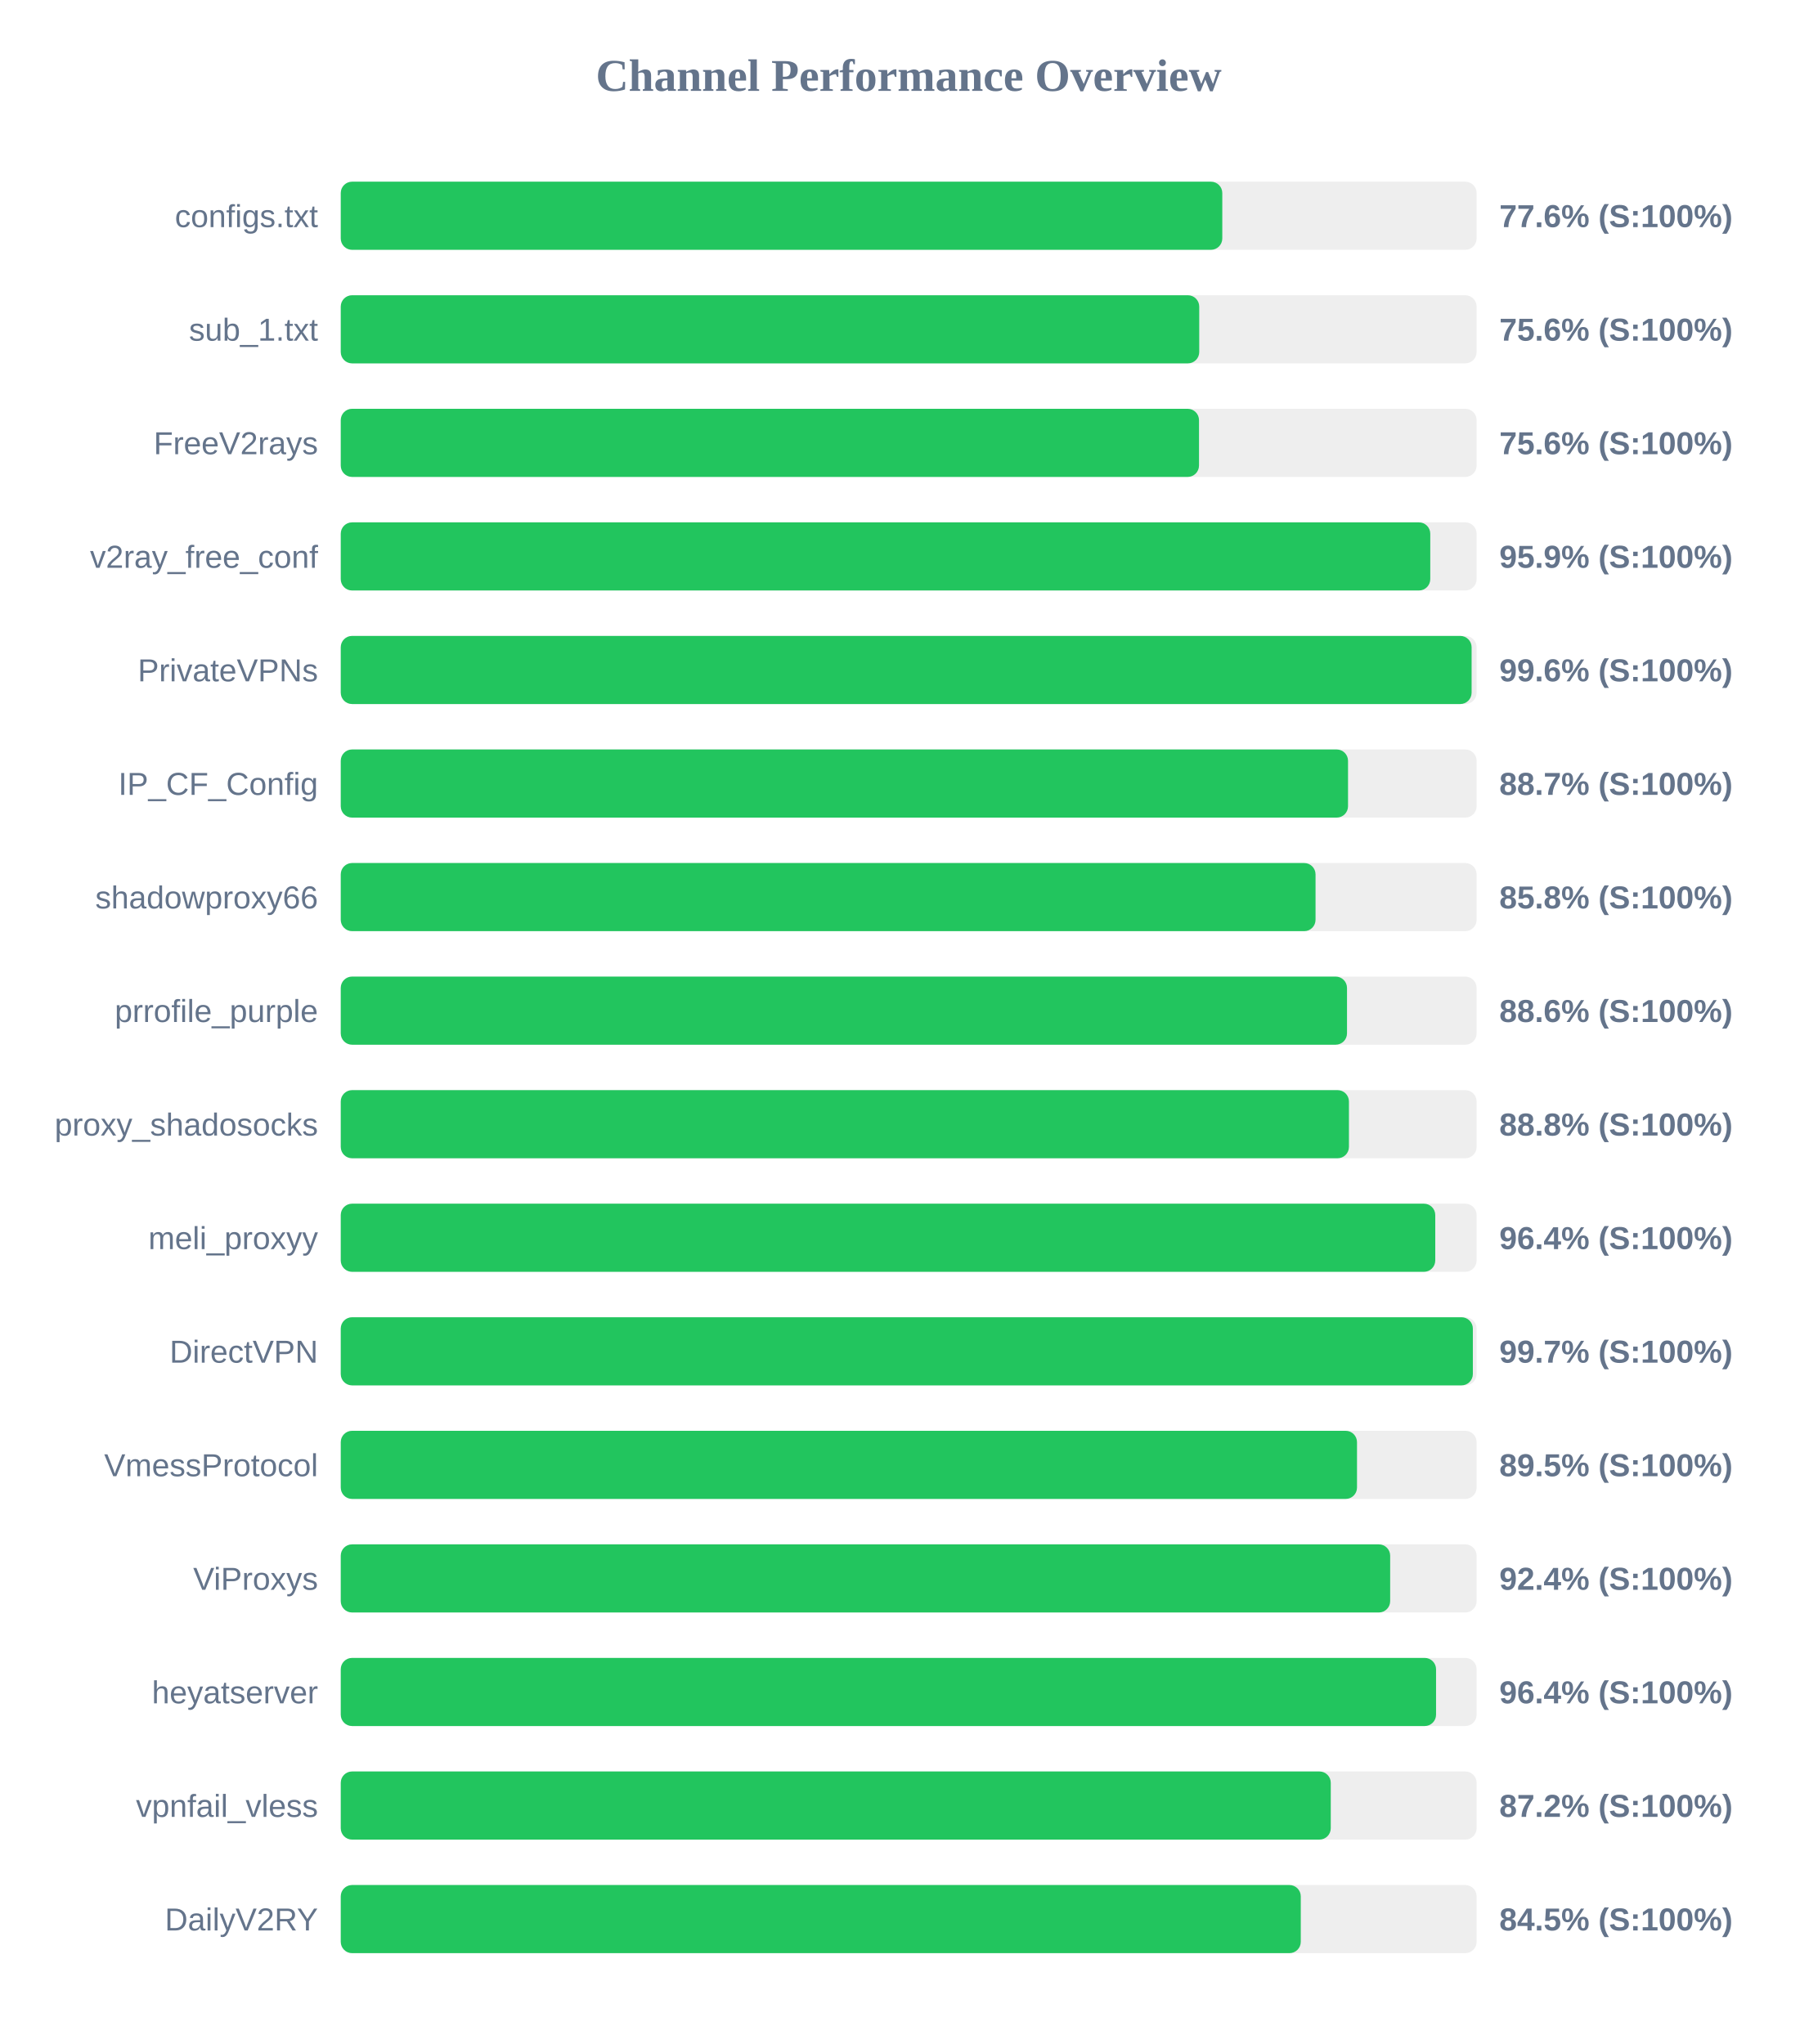
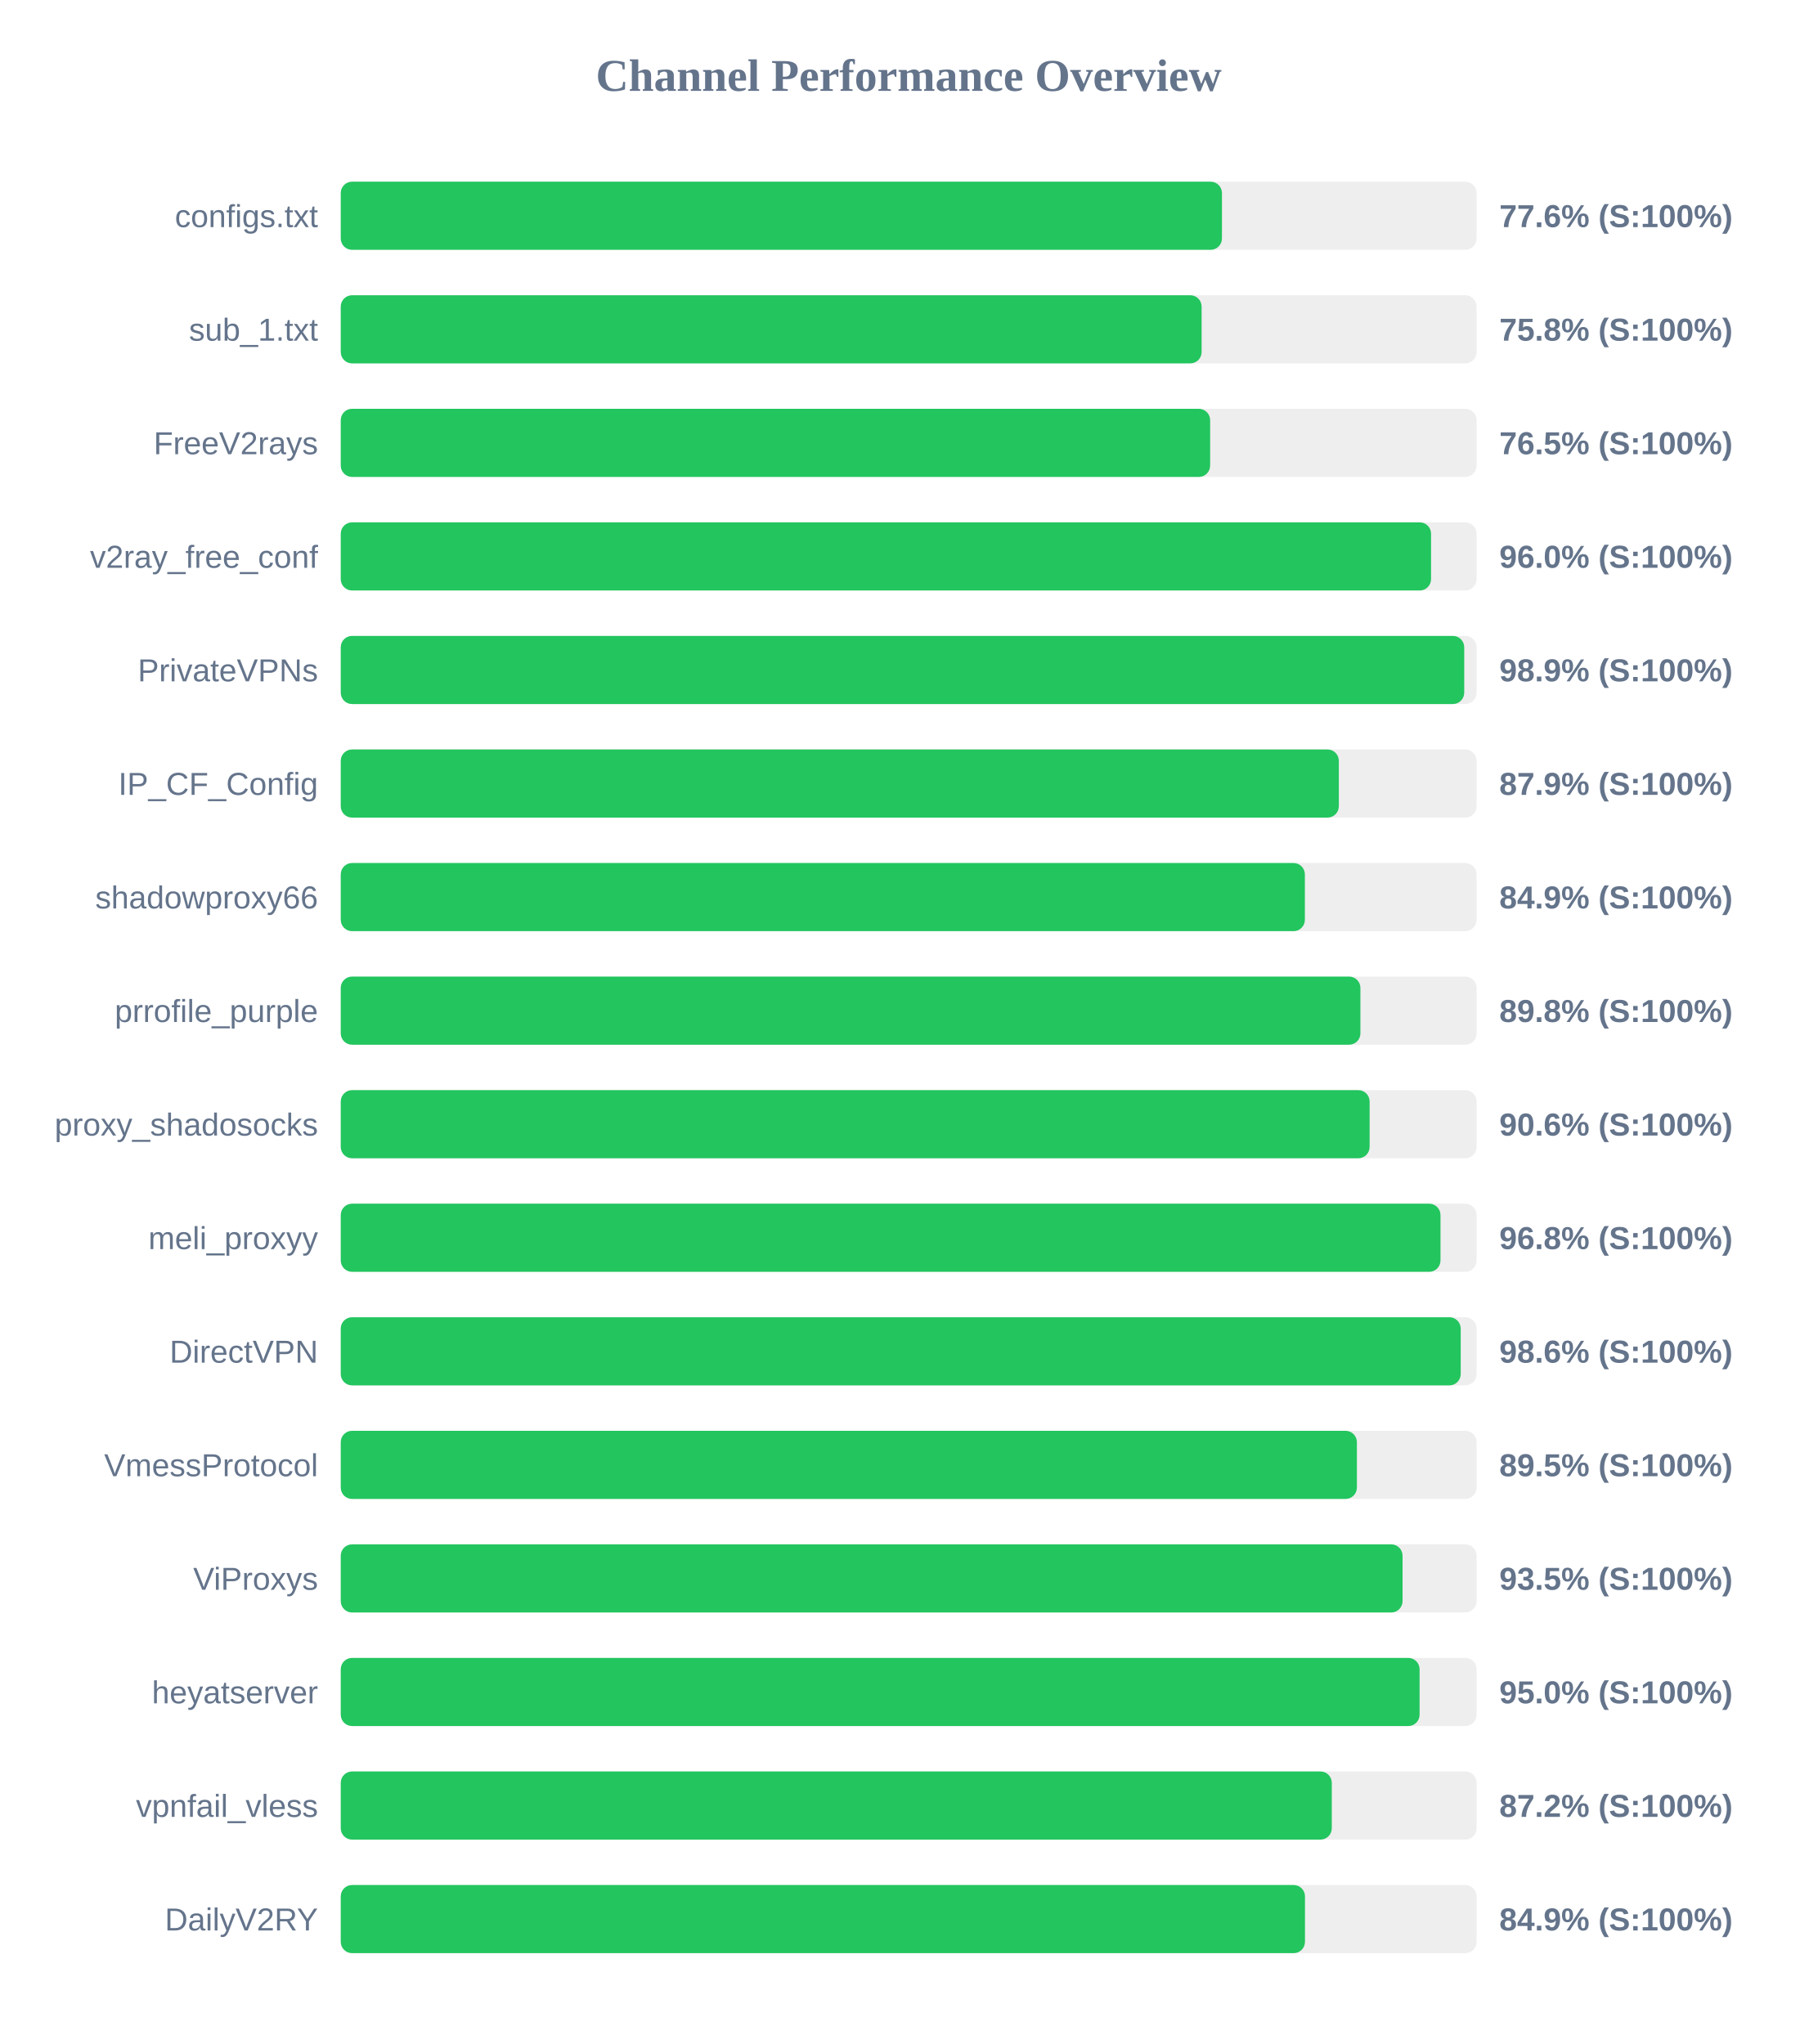
<svg xmlns="http://www.w3.org/2000/svg" width="800" height="900" version="1.1">
  <style>
        .row { font: 14px Arial; fill: #64748b; }
        .score { font: bold 14px Arial; fill: #64748b; }
    </style>
  <text x="400" y="40" text-anchor="middle" font-size="20px" font-weight="bold" fill="#64748b">Channel Performance Overview</text>
  <rect x="150" y="80" width="500" height="30" fill="#eee" rx="5" />
-   <rect x="150" y="80" width="388.05" height="30" fill="#22c55e" rx="5" />
+   <rect x="150" y="80" width="387.9" height="30" fill="#22c55e" rx="5" />
  <text x="140" y="100" text-anchor="end" class="row">configs.txt</text>
  <text x="660" y="100" text-anchor="start" class="score">77.6% (S:100%)</text>
  <rect x="150" y="130" width="500" height="30" fill="#eee" rx="5" />
-   <rect x="150" y="130" width="377.9" height="30" fill="#22c55e" rx="5" />
+   <rect x="150" y="130" width="378.95" height="30" fill="#22c55e" rx="5" />
  <text x="140" y="150" text-anchor="end" class="row">sub_1.txt</text>
-   <text x="660" y="150" text-anchor="start" class="score">75.6% (S:100%)</text>
+   <text x="660" y="150" text-anchor="start" class="score">75.8% (S:100%)</text>
  <rect x="150" y="180" width="500" height="30" fill="#eee" rx="5" />
-   <rect x="150" y="180" width="377.8" height="30" fill="#22c55e" rx="5" />
+   <rect x="150" y="180" width="382.7" height="30" fill="#22c55e" rx="5" />
  <text x="140" y="200" text-anchor="end" class="row">FreeV2rays</text>
-   <text x="660" y="200" text-anchor="start" class="score">75.6% (S:100%)</text>
+   <text x="660" y="200" text-anchor="start" class="score">76.5% (S:100%)</text>
  <rect x="150" y="230" width="500" height="30" fill="#eee" rx="5" />
-   <rect x="150" y="230" width="479.6" height="30" fill="#22c55e" rx="5" />
+   <rect x="150" y="230" width="479.95" height="30" fill="#22c55e" rx="5" />
  <text x="140" y="250" text-anchor="end" class="row">v2ray_free_conf</text>
-   <text x="660" y="250" text-anchor="start" class="score">95.9% (S:100%)</text>
+   <text x="660" y="250" text-anchor="start" class="score">96.0% (S:100%)</text>
  <rect x="150" y="280" width="500" height="30" fill="#eee" rx="5" />
-   <rect x="150" y="280" width="497.8" height="30" fill="#22c55e" rx="5" />
+   <rect x="150" y="280" width="494.55" height="30" fill="#22c55e" rx="5" />
  <text x="140" y="300" text-anchor="end" class="row">PrivateVPNs</text>
-   <text x="660" y="300" text-anchor="start" class="score">99.6% (S:100%)</text>
+   <text x="660" y="300" text-anchor="start" class="score">98.9% (S:100%)</text>
  <rect x="150" y="330" width="500" height="30" fill="#eee" rx="5" />
-   <rect x="150" y="330" width="443.4" height="30" fill="#22c55e" rx="5" />
+   <rect x="150" y="330" width="439.35" height="30" fill="#22c55e" rx="5" />
  <text x="140" y="350" text-anchor="end" class="row">IP_CF_Config</text>
-   <text x="660" y="350" text-anchor="start" class="score">88.7% (S:100%)</text>
+   <text x="660" y="350" text-anchor="start" class="score">87.9% (S:100%)</text>
  <rect x="150" y="380" width="500" height="30" fill="#eee" rx="5" />
-   <rect x="150" y="380" width="429.1" height="30" fill="#22c55e" rx="5" />
+   <rect x="150" y="380" width="424.4" height="30" fill="#22c55e" rx="5" />
  <text x="140" y="400" text-anchor="end" class="row">shadowproxy66</text>
-   <text x="660" y="400" text-anchor="start" class="score">85.8% (S:100%)</text>
+   <text x="660" y="400" text-anchor="start" class="score">84.9% (S:100%)</text>
  <rect x="150" y="430" width="500" height="30" fill="#eee" rx="5" />
-   <rect x="150" y="430" width="442.95" height="30" fill="#22c55e" rx="5" />
+   <rect x="150" y="430" width="448.85" height="30" fill="#22c55e" rx="5" />
  <text x="140" y="450" text-anchor="end" class="row">prrofile_purple</text>
-   <text x="660" y="450" text-anchor="start" class="score">88.6% (S:100%)</text>
+   <text x="660" y="450" text-anchor="start" class="score">89.8% (S:100%)</text>
  <rect x="150" y="480" width="500" height="30" fill="#eee" rx="5" />
-   <rect x="150" y="480" width="443.8" height="30" fill="#22c55e" rx="5" />
+   <rect x="150" y="480" width="452.9" height="30" fill="#22c55e" rx="5" />
  <text x="140" y="500" text-anchor="end" class="row">proxy_shadosocks</text>
-   <text x="660" y="500" text-anchor="start" class="score">88.8% (S:100%)</text>
+   <text x="660" y="500" text-anchor="start" class="score">90.6% (S:100%)</text>
  <rect x="150" y="530" width="500" height="30" fill="#eee" rx="5" />
-   <rect x="150" y="530" width="481.8" height="30" fill="#22c55e" rx="5" />
+   <rect x="150" y="530" width="484.1" height="30" fill="#22c55e" rx="5" />
  <text x="140" y="550" text-anchor="end" class="row">meli_proxyy</text>
-   <text x="660" y="550" text-anchor="start" class="score">96.4% (S:100%)</text>
+   <text x="660" y="550" text-anchor="start" class="score">96.8% (S:100%)</text>
  <rect x="150" y="580" width="500" height="30" fill="#eee" rx="5" />
-   <rect x="150" y="580" width="498.35" height="30" fill="#22c55e" rx="5" />
+   <rect x="150" y="580" width="493.0" height="30" fill="#22c55e" rx="5" />
  <text x="140" y="600" text-anchor="end" class="row">DirectVPN</text>
-   <text x="660" y="600" text-anchor="start" class="score">99.7% (S:100%)</text>
+   <text x="660" y="600" text-anchor="start" class="score">98.6% (S:100%)</text>
  <rect x="150" y="630" width="500" height="30" fill="#eee" rx="5" />
-   <rect x="150" y="630" width="447.35" height="30" fill="#22c55e" rx="5" />
+   <rect x="150" y="630" width="447.3" height="30" fill="#22c55e" rx="5" />
  <text x="140" y="650" text-anchor="end" class="row">VmessProtocol</text>
  <text x="660" y="650" text-anchor="start" class="score">89.5% (S:100%)</text>
  <rect x="150" y="680" width="500" height="30" fill="#eee" rx="5" />
-   <rect x="150" y="680" width="461.95" height="30" fill="#22c55e" rx="5" />
+   <rect x="150" y="680" width="467.4" height="30" fill="#22c55e" rx="5" />
  <text x="140" y="700" text-anchor="end" class="row">ViProxys</text>
-   <text x="660" y="700" text-anchor="start" class="score">92.4% (S:100%)</text>
+   <text x="660" y="700" text-anchor="start" class="score">93.5% (S:100%)</text>
  <rect x="150" y="730" width="500" height="30" fill="#eee" rx="5" />
-   <rect x="150" y="730" width="482.15" height="30" fill="#22c55e" rx="5" />
+   <rect x="150" y="730" width="474.9" height="30" fill="#22c55e" rx="5" />
  <text x="140" y="750" text-anchor="end" class="row">heyatserver</text>
-   <text x="660" y="750" text-anchor="start" class="score">96.4% (S:100%)</text>
+   <text x="660" y="750" text-anchor="start" class="score">95.0% (S:100%)</text>
  <rect x="150" y="780" width="500" height="30" fill="#eee" rx="5" />
-   <rect x="150" y="780" width="435.8" height="30" fill="#22c55e" rx="5" />
+   <rect x="150" y="780" width="436.25" height="30" fill="#22c55e" rx="5" />
  <text x="140" y="800" text-anchor="end" class="row">vpnfail_vless</text>
  <text x="660" y="800" text-anchor="start" class="score">87.2% (S:100%)</text>
  <rect x="150" y="830" width="500" height="30" fill="#eee" rx="5" />
-   <rect x="150" y="830" width="422.6" height="30" fill="#22c55e" rx="5" />
+   <rect x="150" y="830" width="424.45" height="30" fill="#22c55e" rx="5" />
  <text x="140" y="850" text-anchor="end" class="row">DailyV2RY</text>
-   <text x="660" y="850" text-anchor="start" class="score">84.5% (S:100%)</text>
+   <text x="660" y="850" text-anchor="start" class="score">84.9% (S:100%)</text>
</svg>
